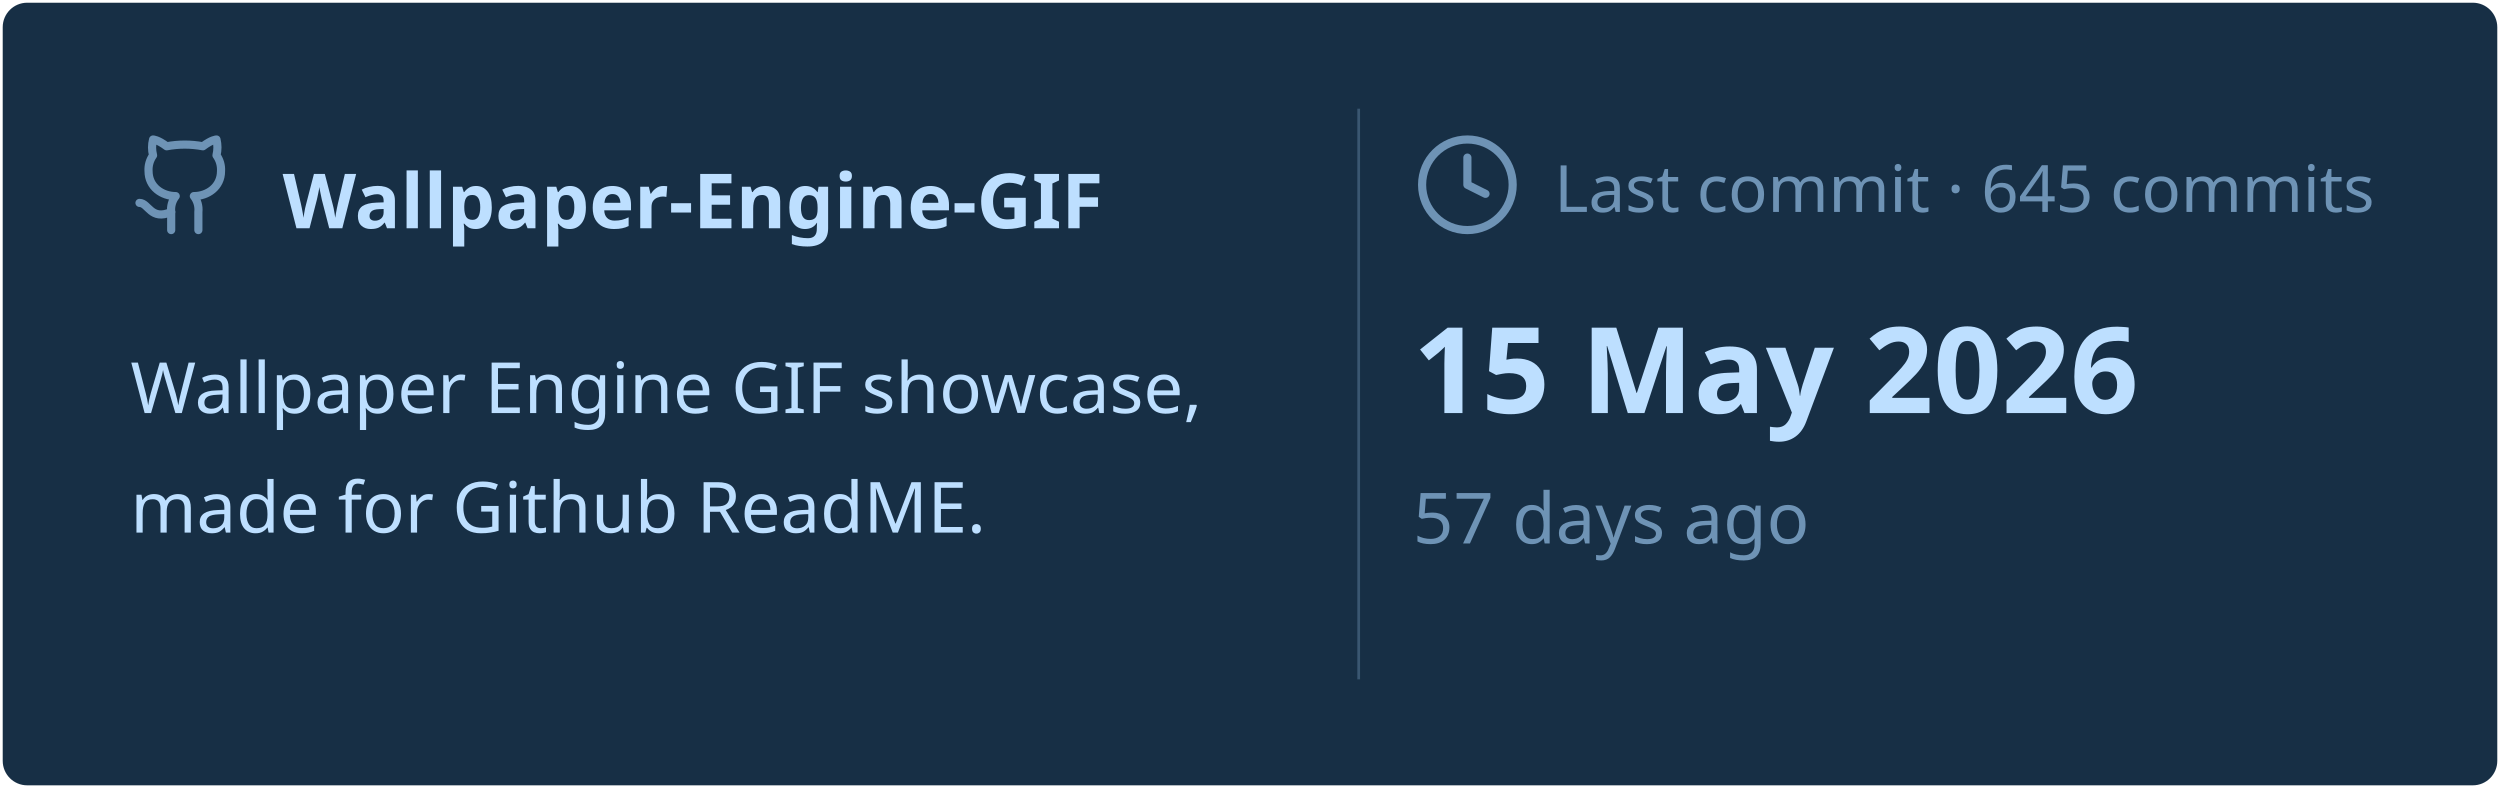
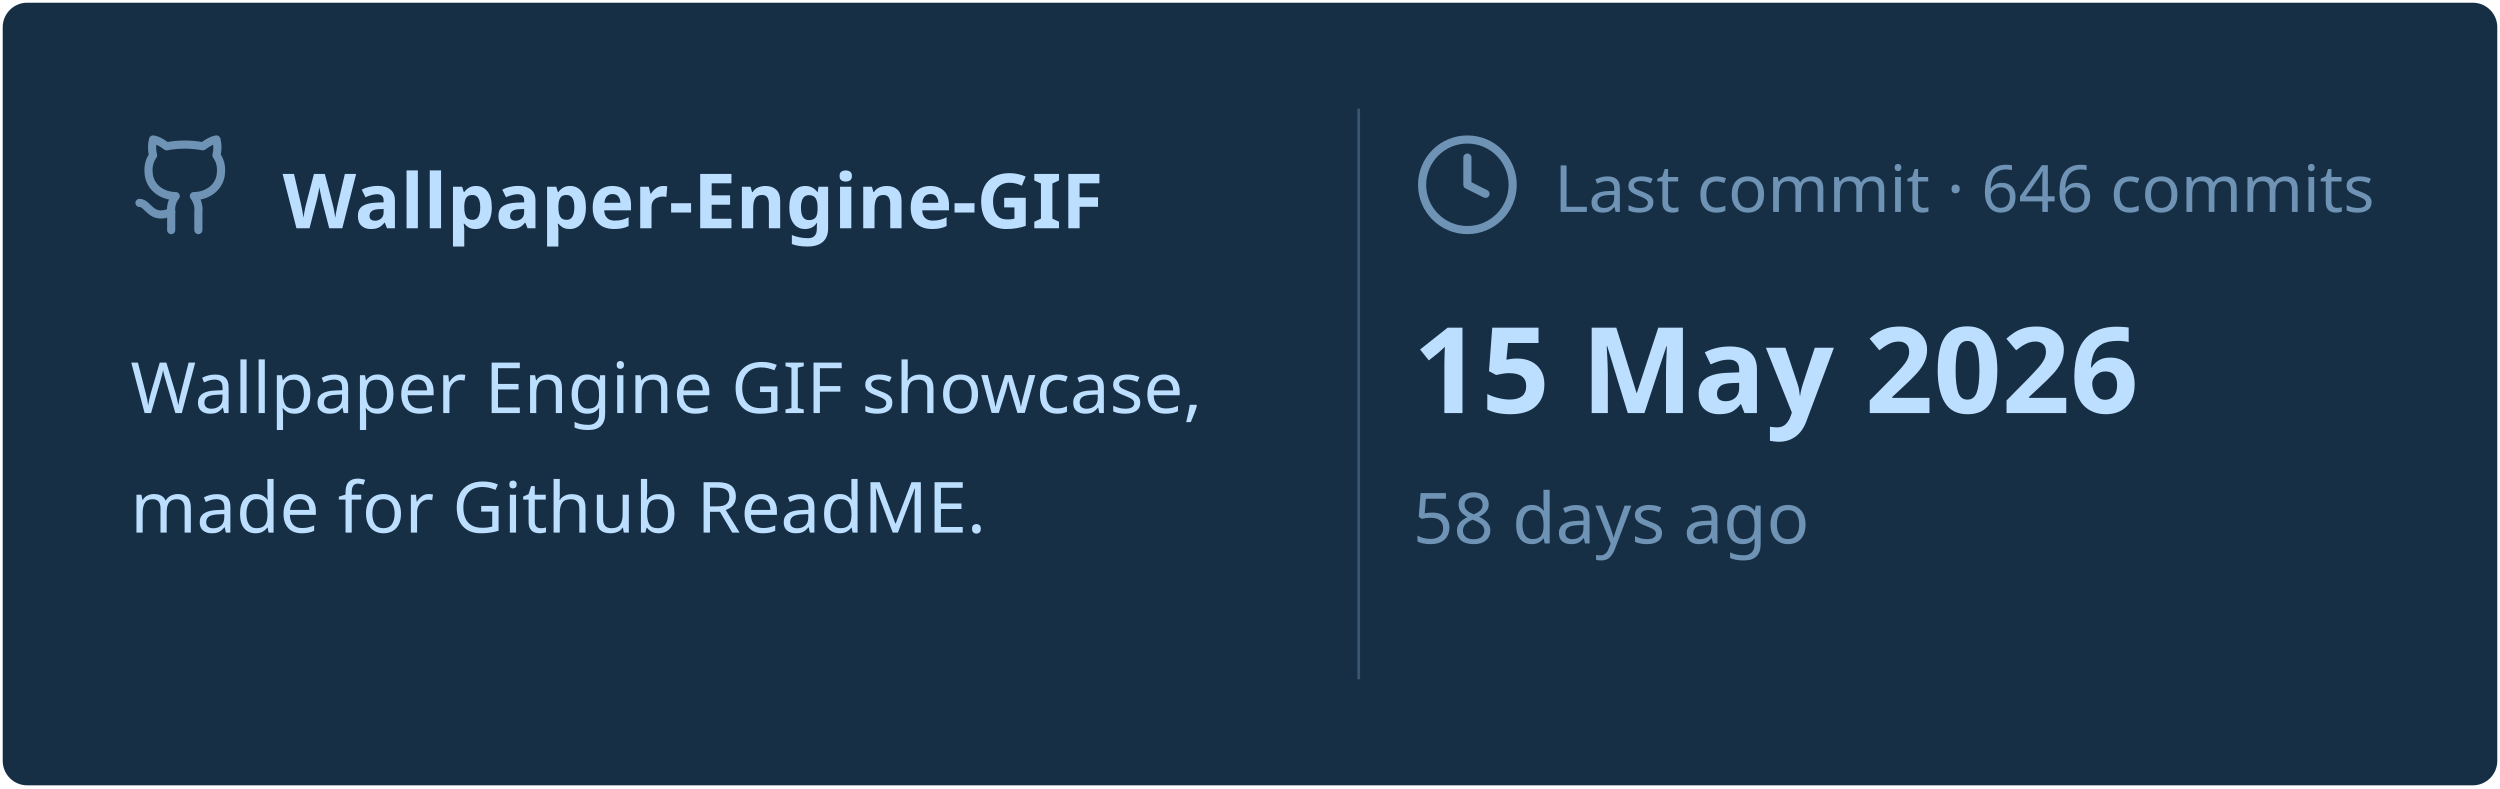
<svg xmlns="http://www.w3.org/2000/svg" viewBox="0 0 460 145" width="460px" height="145px">
  <rect stroke="#000000" stroke-opacity="0" fill="#172F45" rx="4.5" x="0.5" y="0.5" width="459" height="144" />
  <g transform="translate(24, 42)">
    <svg x="0" y="-18" width="20" height="20" viewBox="0 0 24 24" fill="none" stroke="#6E93B5" stroke-width="1.8" stroke-linecap="round" stroke-linejoin="round">
      <path d="M15 22v-4a4.8 4.8 0 0 0-1-3.5c3 0 6-2 6-5.5.08-1.25-.27-2.48-1-3.5.28-1.15.28-2.35 0-3.5 0 0-1 0-3 1.5-2.64-.5-5.36-.5-8 0C6 2 5 2 5 2c-.3 1.15-.3 2.35 0 3.5A5.403 5.403 0 0 0 4 9c0 3.5 3 5.5 6 5.5-.39.49-.68 1.05-.85 1.65-.17.6-.22 1.23-.15 1.85v4" />
      <path d="M9 18c-4.51 2-5-2-7-2" />
    </svg>
    <text x="28" y="0" font-family="&quot;Segoe UI&quot;, Ubuntu, sans-serif" font-size="14" font-weight="700" fill="#BDDFFF">Wallpaper-Engine-GIF</text>
  </g>
  <text x="24" y="76" font-family="&quot;Segoe UI&quot;, Ubuntu, sans-serif" font-size="13" font-weight="400" fill="#BDDFFF">Wallpaper Engine GIF showcase,</text>
  <text x="24" y="98" font-family="&quot;Segoe UI&quot;, Ubuntu, sans-serif" font-size="13" font-weight="400" fill="#BDDFFF">made for Github ReadME.</text>
  <line x1="250" y1="20" x2="250" y2="125" stroke="#6E93B5" stroke-width="0.5" stroke-opacity="0.4" />
  <svg x="260" y="24" width="20" height="20" viewBox="0 0 24 24" fill="none" stroke="#6E93B5" stroke-width="1.8" stroke-linecap="round" stroke-linejoin="round">
    <circle cx="12" cy="12" r="10" />
    <polyline points="12 6 12 12 16 14" />
  </svg>
-   <text x="286" y="39" font-family="&quot;Segoe UI&quot;, Ubuntu, sans-serif" font-size="12" font-weight="400" fill="#6E93B5">Last commit · 645 commits</text>
+   <text x="286" y="39" font-family="&quot;Segoe UI&quot;, Ubuntu, sans-serif" font-size="12" font-weight="400" fill="#6E93B5">Last commit · 646 commits</text>
  <text x="260" y="76" font-family="&quot;Segoe UI&quot;, Ubuntu, sans-serif" font-size="22" font-weight="700" fill="#BDDFFF">15 May 2026</text>
-   <text x="260" y="100" font-family="&quot;Segoe UI&quot;, Ubuntu, sans-serif" font-size="13" font-weight="400" fill="#6E93B5">57 days ago</text>
+   <text x="260" y="100" font-family="&quot;Segoe UI&quot;, Ubuntu, sans-serif" font-size="13" font-weight="400" fill="#6E93B5">58 days ago</text>
</svg>
